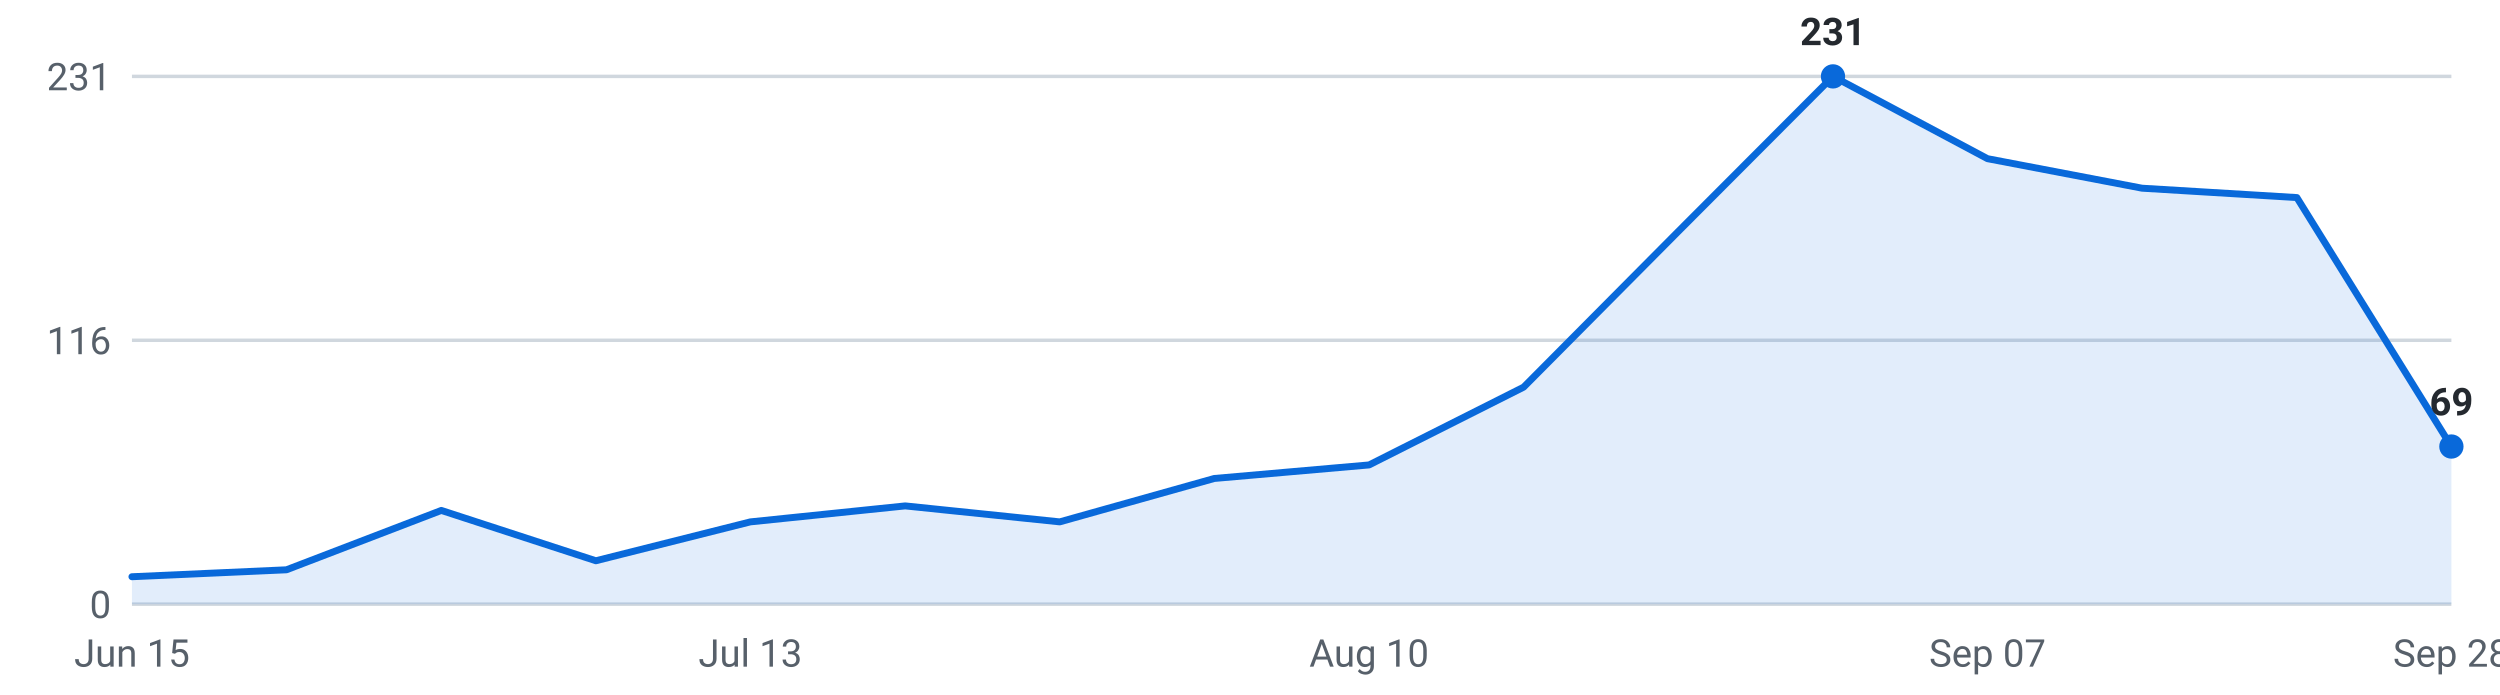
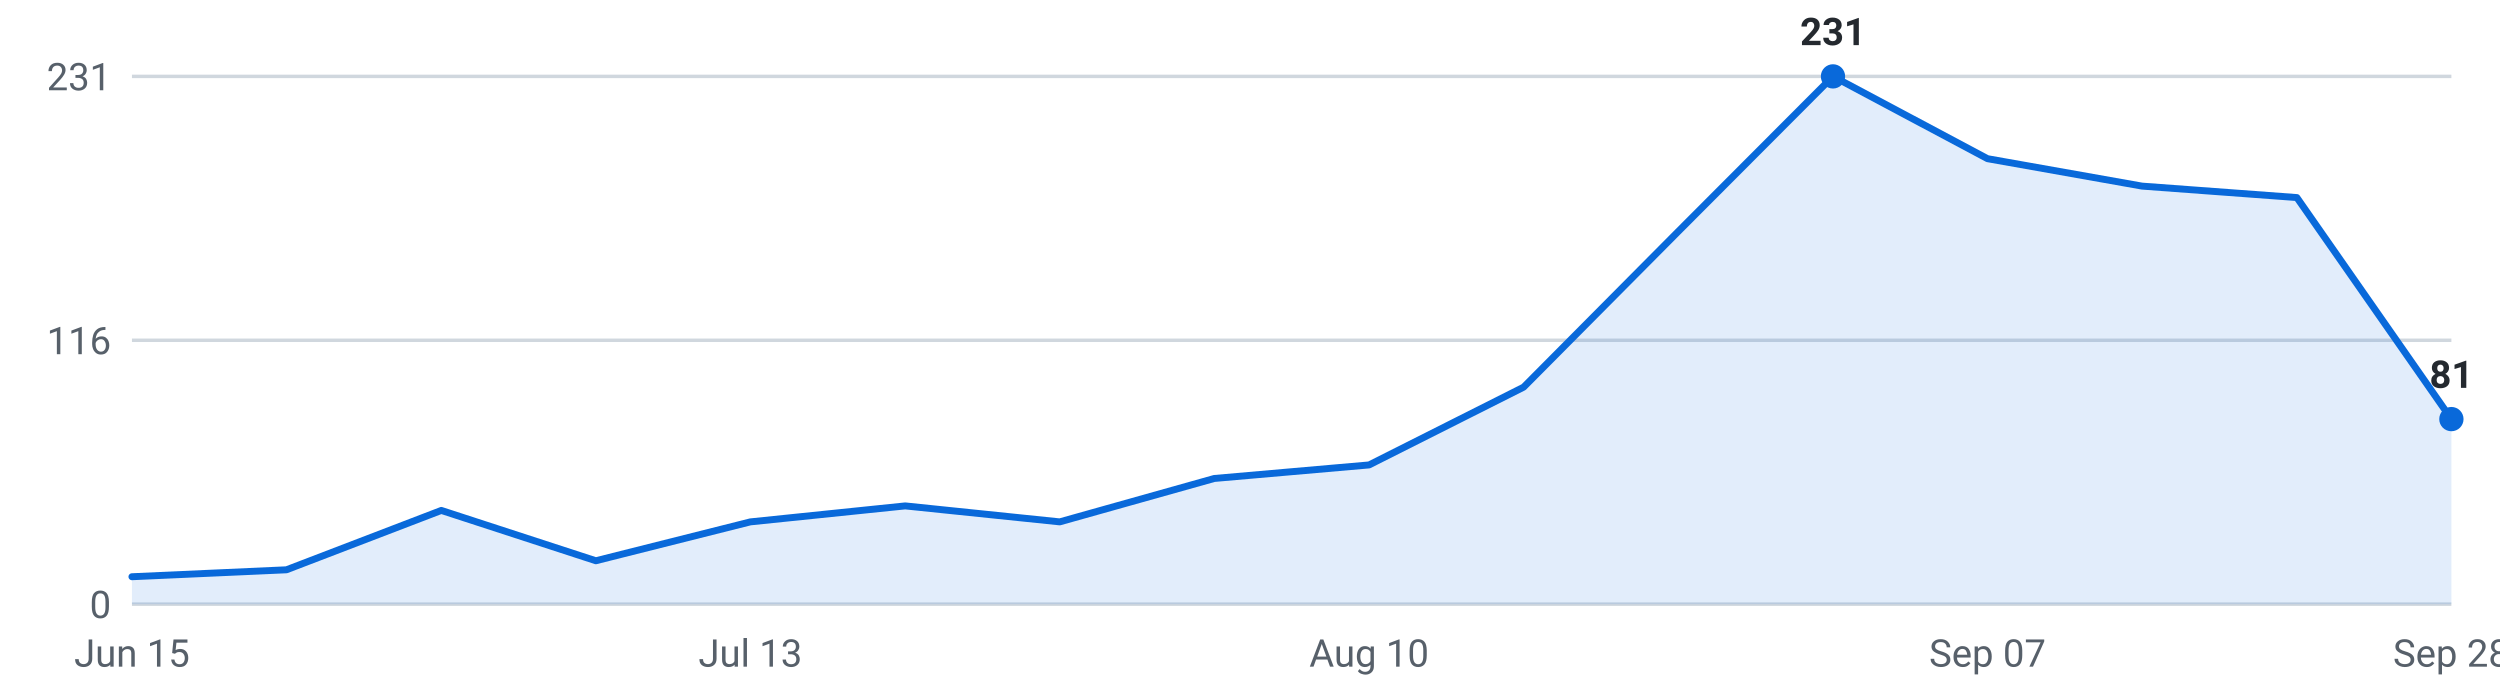
<svg xmlns="http://www.w3.org/2000/svg" viewBox="0 0 720 200" width="720" height="200" role="img" aria-label="Internships posted per week, last 16 weeks">
  <g font-family="-apple-system,Segoe UI,Roboto,sans-serif" font-size="11">
    <line x1="38" y1="174.0" x2="706" y2="174.0" stroke="#d0d7de" stroke-width="1" />
    <text x="32" y="178.0" text-anchor="end" fill="#57606a">0</text>
    <line x1="38" y1="98.0" x2="706" y2="98.0" stroke="#d0d7de" stroke-width="1" />
    <text x="32" y="102.0" text-anchor="end" fill="#57606a">116</text>
    <line x1="38" y1="22.0" x2="706" y2="22.0" stroke="#d0d7de" stroke-width="1" />
    <text x="32" y="26.0" text-anchor="end" fill="#57606a">231</text>
-     <path d="M38.0,174 L38.0,166.1 L82.5,164.1 L127.1,147.0 L171.6,161.5 L216.1,150.3 L260.7,145.7 L305.2,150.3 L349.7,137.8 L394.3,133.9 L438.8,111.5 L483.3,66.7 L527.9,22.0 L572.4,45.7 L616.9,54.2 L661.5,56.9 L706.0,128.6 L706.0,174 Z" fill="#0969da" fill-opacity="0.12" />
-     <polyline points="38.0,166.1 82.5,164.1 127.1,147.0 171.6,161.5 216.1,150.3 260.7,145.7 305.2,150.3 349.7,137.8 394.3,133.9 438.8,111.5 483.3,66.7 527.9,22.0 572.4,45.7 616.9,54.2 661.5,56.9 706.0,128.6" fill="none" stroke="#0969da" stroke-width="2" stroke-linejoin="round" stroke-linecap="round" />
+     <path d="M38.0,174 L38.0,166.1 L82.5,164.1 L127.1,147.0 L171.6,161.5 L216.1,150.3 L260.7,145.7 L305.2,150.3 L349.7,137.8 L394.3,133.9 L438.8,111.5 L483.3,66.7 L527.9,22.0 L572.4,45.7 L616.9,53.6 L661.5,56.9 L706.0,120.7 L706.0,174 Z" fill="#0969da" fill-opacity="0.12" />
+     <polyline points="38.0,166.1 82.5,164.1 127.1,147.0 171.6,161.5 216.1,150.3 260.7,145.7 305.2,150.3 349.7,137.8 394.3,133.9 438.8,111.5 483.3,66.7 527.9,22.0 572.4,45.7 616.9,53.6 661.5,56.9 706.0,120.7" fill="none" stroke="#0969da" stroke-width="2" stroke-linejoin="round" stroke-linecap="round" />
    <circle cx="527.9" cy="22.0" r="3.5" fill="#0969da" />
    <text x="527.9" y="13.0" text-anchor="middle" fill="#24292f" font-weight="600">231</text>
-     <circle cx="706.0" cy="128.6" r="3.5" fill="#0969da" />
-     <text x="706.0" y="119.6" text-anchor="middle" fill="#24292f" font-weight="600">69</text>
+     <circle cx="706.0" cy="120.7" r="3.5" fill="#0969da" />
+     <text x="706.0" y="111.7" text-anchor="middle" fill="#24292f" font-weight="600">81</text>
    <text x="38.0" y="192" text-anchor="middle" fill="#57606a">Jun 15</text>
    <text x="216.1" y="192" text-anchor="middle" fill="#57606a">Jul 13</text>
    <text x="394.3" y="192" text-anchor="middle" fill="#57606a">Aug 10</text>
    <text x="572.4" y="192" text-anchor="middle" fill="#57606a">Sep 07</text>
    <text x="706.0" y="192" text-anchor="middle" fill="#57606a">Sep 28</text>
  </g>
</svg>
